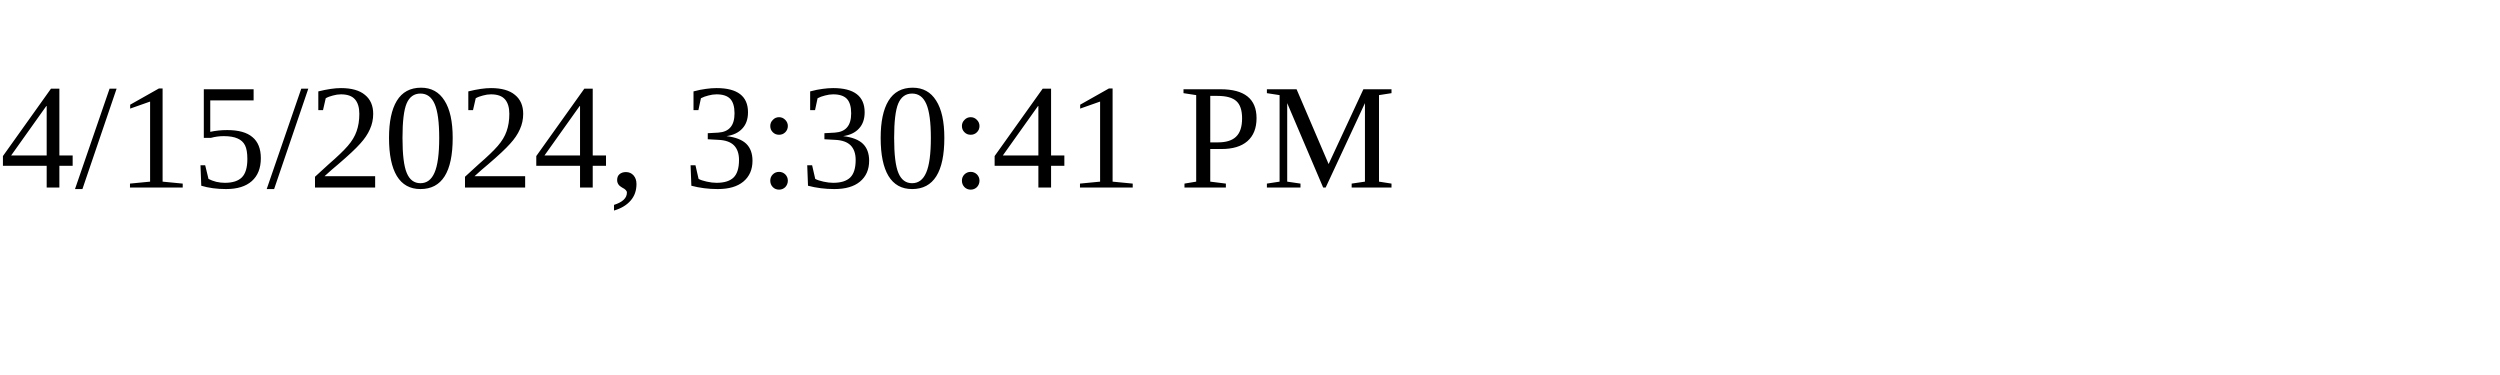
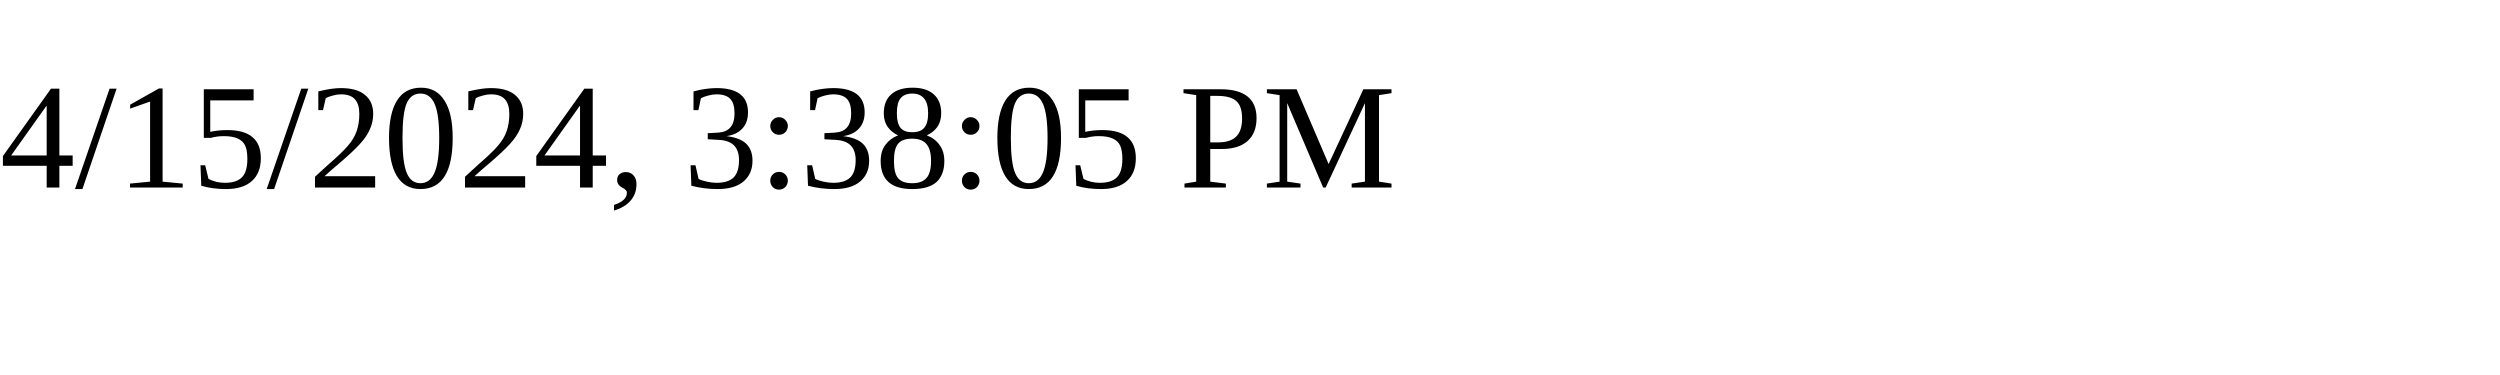
<svg xmlns="http://www.w3.org/2000/svg" height="30" width="200">
-   <text x="0" y="15">4/15/2024, 3:30:41 PM</text>
+   <text x="0" y="15">4/15/2024, 3:38:05 PM</text>
</svg>
